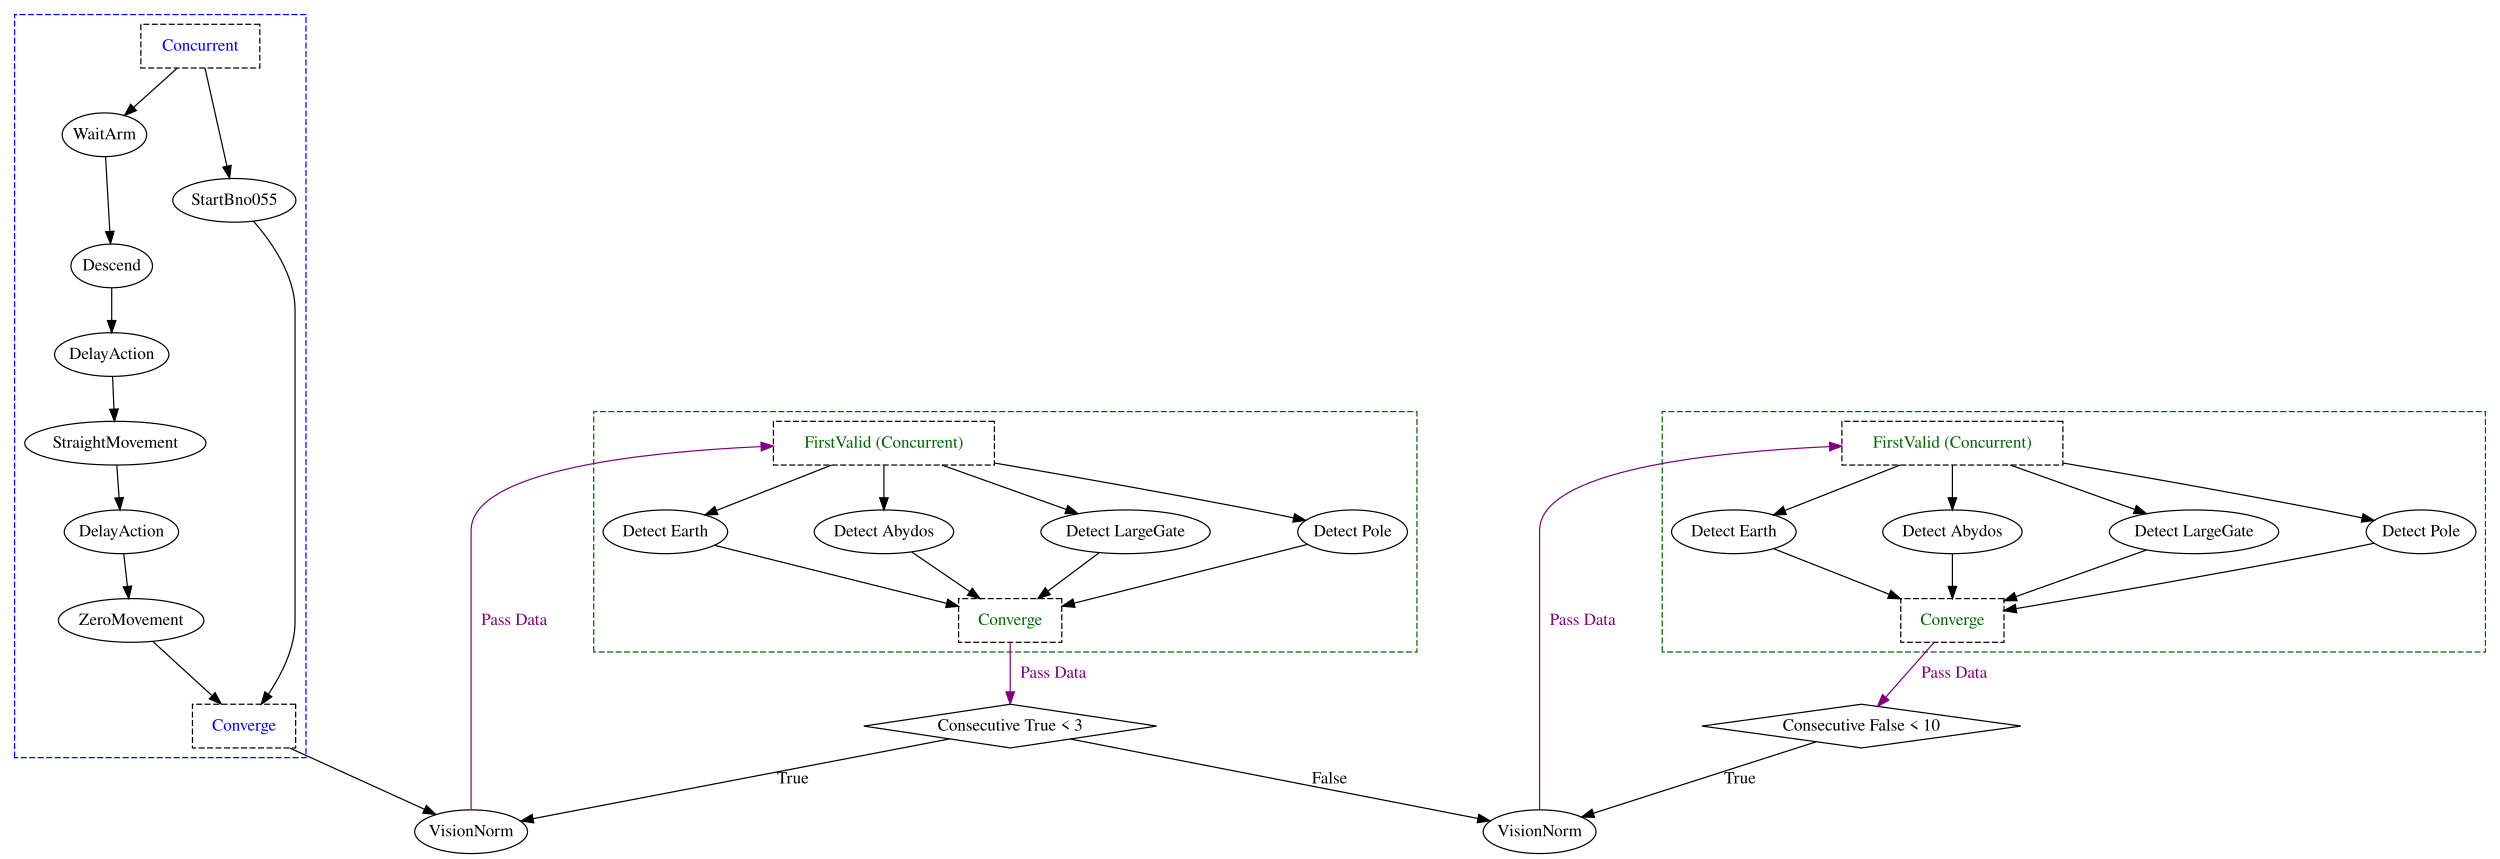
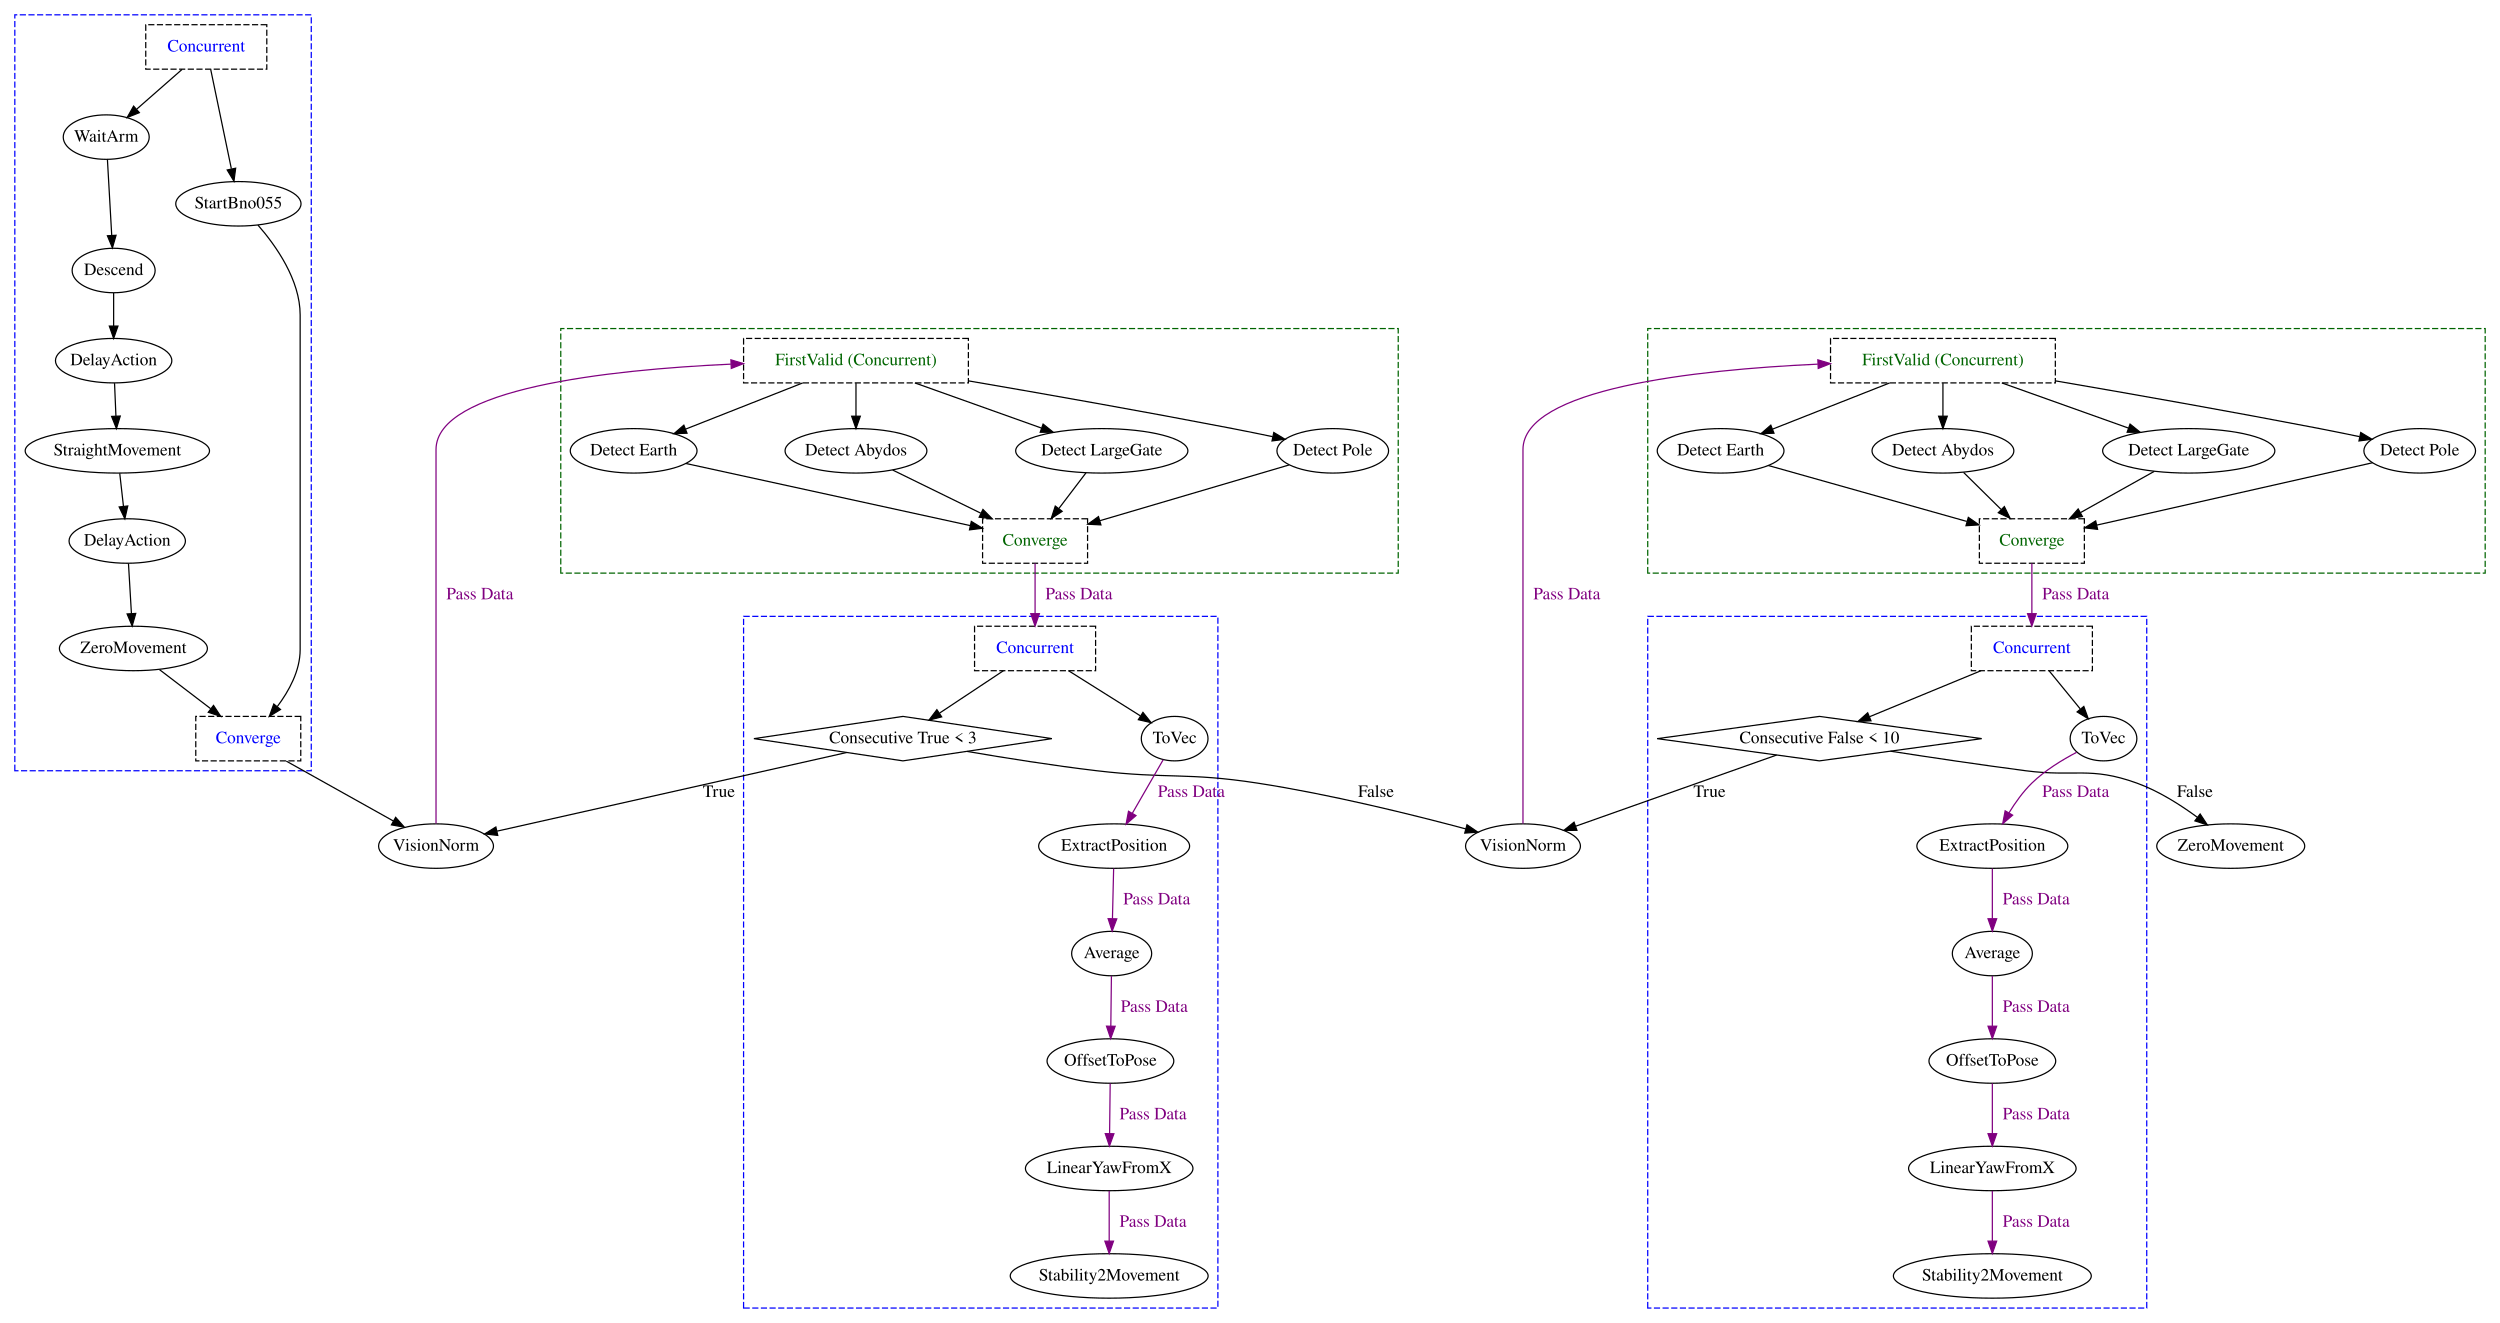
- <svg xmlns="http://www.w3.org/2000/svg" width="2059pt" height="707pt" viewBox="0.00 0.00 2059.00 707.00">
-   <g id="graph0" class="graph" transform="scale(1 1) rotate(0) translate(4 703)">
-     <polygon fill="transparent" stroke="transparent" points="-4,4 -4,-703 2055,-703 2055,4 -4,4" />
+ <svg xmlns="http://www.w3.org/2000/svg" width="2024pt" height="1071pt" viewBox="0.00 0.00 2024.00 1071.00">
+   <g id="graph0" class="graph" transform="scale(1 1) rotate(0) translate(4 1067)">
+     <polygon fill="transparent" stroke="transparent" points="-4,4 -4,-1067 2020,-1067 2020,4 -4,4" />
    <g id="clust1" class="cluster">
-       <polygon fill="transparent" stroke="blue" stroke-dasharray="5,2" points="8,-79 8,-691 248,-691 248,-79 8,-79" />
+       <polygon fill="transparent" stroke="blue" stroke-dasharray="5,2" points="8,-443 8,-1055 248,-1055 248,-443 8,-443" />
    </g>
    <g id="clust2" class="cluster">
-       <polygon fill="transparent" stroke="darkgreen" stroke-dasharray="5,2" points="485,-166 485,-364 1163,-364 1163,-166 485,-166" />
+       <polygon fill="transparent" stroke="darkgreen" stroke-dasharray="5,2" points="450,-603 450,-801 1128,-801 1128,-603 450,-603" />
    </g>
    <g id="clust3" class="cluster">
-       <polygon fill="transparent" stroke="darkgreen" stroke-dasharray="5,2" points="1365,-166 1365,-364 2043,-364 2043,-166 1365,-166" />
+       <polygon fill="transparent" stroke="blue" stroke-dasharray="5,2" points="598,-8 598,-568 982,-568 982,-8 598,-8" />
+     </g>
+     <g id="clust4" class="cluster">
+       <polygon fill="transparent" stroke="darkgreen" stroke-dasharray="5,2" points="1330,-603 1330,-801 2008,-801 2008,-603 1330,-603" />
+     </g>
+     <g id="clust5" class="cluster">
+       <polygon fill="transparent" stroke="blue" stroke-dasharray="5,2" points="1330,-8 1330,-568 1734,-568 1734,-8 1330,-8" />
    </g>
    <g id="node1" class="node">
-       <polygon fill="none" stroke="black" points="828,-123 707.37,-105 828,-87 948.63,-105 828,-123" />
-       <text text-anchor="middle" x="828" y="-101.3" font-family="Times,serif" font-size="14.00">Consecutive True &lt; 3</text>
+       <polygon fill="none" stroke="black" points="727,-487 606.37,-469 727,-451 847.63,-469 727,-487" />
+       <text text-anchor="middle" x="727" y="-465.3" font-family="Times,serif" font-size="14.00">Consecutive True &lt; 3</text>
+     </g>
+     <g id="node38" class="node">
+       <ellipse fill="none" stroke="black" cx="349" cy="-382" rx="46.5" ry="18" />
+       <text text-anchor="middle" x="349" y="-378.3" font-family="Times,serif" font-size="14.00">VisionNorm</text>
+     </g>
+     <g id="edge42" class="edge">
+       <path fill="none" stroke="black" d="M681.4,-457.75C609.95,-441.68 472.16,-410.7 398.42,-394.11" />
+       <polygon fill="black" stroke="black" points="398.98,-390.65 388.45,-391.87 397.44,-397.48 398.98,-390.65" />
+       <text text-anchor="middle" x="578" y="-421.8" font-family="Times,serif" font-size="14.00">True</text>
+     </g>
+     <g id="node39" class="node">
+       <ellipse fill="none" stroke="black" cx="1229" cy="-382" rx="46.5" ry="18" />
+       <text text-anchor="middle" x="1229" y="-378.3" font-family="Times,serif" font-size="14.00">VisionNorm</text>
+     </g>
+     <g id="edge47" class="edge">
+       <path fill="none" stroke="black" d="M778.83,-458.66C809.36,-453.43 848.78,-447.15 884,-443 941.55,-436.22 956.73,-441.81 1014,-433 1072.86,-423.95 1139.48,-407.46 1182.76,-395.9" />
+       <polygon fill="black" stroke="black" points="1183.68,-399.28 1192.43,-393.3 1181.86,-392.52 1183.68,-399.28" />
+       <text text-anchor="middle" x="1110" y="-421.8" font-family="Times,serif" font-size="14.00">False</text>
+     </g>
+     <g id="node2" class="node">
+       <polygon fill="none" stroke="black" points="1469,-487 1337.59,-469 1469,-451 1600.41,-469 1469,-487" />
+       <text text-anchor="middle" x="1469" y="-465.3" font-family="Times,serif" font-size="14.00">Consecutive False &lt; 10</text>
+     </g>
+     <g id="edge45" class="edge">
+       <path fill="none" stroke="black" d="M1434.36,-455.73C1391.34,-440.49 1317.96,-414.51 1271.56,-398.07" />
+       <polygon fill="black" stroke="black" points="1272.68,-394.76 1262.09,-394.72 1270.34,-401.36 1272.68,-394.76" />
+       <text text-anchor="middle" x="1380" y="-421.8" font-family="Times,serif" font-size="14.00">True</text>
+     </g>
+     <g id="node40" class="node">
+       <ellipse fill="none" stroke="black" cx="1802" cy="-382" rx="59.9" ry="18" />
+       <text text-anchor="middle" x="1802" y="-378.3" font-family="Times,serif" font-size="14.00">ZeroMovement</text>
+     </g>
+     <g id="edge46" class="edge">
+       <path fill="none" stroke="black" d="M1526.5,-458.84C1558.67,-453.86 1599.52,-447.76 1636,-443 1675.91,-437.8 1688.14,-446.66 1726,-433 1743.59,-426.65 1761.17,-415.48 1774.99,-405.3" />
+       <polygon fill="black" stroke="black" points="1777.23,-407.99 1783.07,-399.14 1772.99,-402.42 1777.23,-407.99" />
+       <text text-anchor="middle" x="1773" y="-421.8" font-family="Times,serif" font-size="14.00">False</text>
+     </g>
+     <g id="node3" class="node">
+       <ellipse fill="none" stroke="black" cx="88" cy="-848" rx="33.6" ry="18" />
+       <text text-anchor="middle" x="88" y="-844.3" font-family="Times,serif" font-size="14.00">Descend</text>
+     </g>
+     <g id="node4" class="node">
+       <ellipse fill="none" stroke="black" cx="88" cy="-775" rx="47.1" ry="18" />
+       <text text-anchor="middle" x="88" y="-771.3" font-family="Times,serif" font-size="14.00">DelayAction</text>
+     </g>
+     <g id="edge1" class="edge">
+       <path fill="none" stroke="black" d="M88,-829.81C88,-821.79 88,-812.05 88,-803.07" />
+       <polygon fill="black" stroke="black" points="91.5,-803.03 88,-793.03 84.5,-803.03 91.5,-803.03" />
+     </g>
+     <g id="node5" class="node">
+       <ellipse fill="none" stroke="black" cx="91" cy="-702" rx="74.61" ry="18" />
+       <text text-anchor="middle" x="91" y="-698.3" font-family="Times,serif" font-size="14.00">StraightMovement</text>
+     </g>
+     <g id="edge4" class="edge">
+       <path fill="none" stroke="black" d="M88.73,-756.81C89.07,-748.79 89.48,-739.05 89.86,-730.07" />
+       <polygon fill="black" stroke="black" points="93.36,-730.17 90.28,-720.03 86.36,-729.87 93.36,-730.17" />
+     </g>
+     <g id="node6" class="node">
+       <ellipse fill="none" stroke="black" cx="99" cy="-629" rx="47.1" ry="18" />
+       <text text-anchor="middle" x="99" y="-625.3" font-family="Times,serif" font-size="14.00">DelayAction</text>
+     </g>
+     <g id="edge2" class="edge">
+       <path fill="none" stroke="black" d="M92.94,-683.81C93.84,-675.79 94.94,-666.05 95.95,-657.07" />
+       <polygon fill="black" stroke="black" points="99.44,-657.36 97.08,-647.03 92.48,-656.57 99.44,-657.36" />
+     </g>
+     <g id="node7" class="node">
+       <ellipse fill="none" stroke="black" cx="104" cy="-542" rx="59.9" ry="18" />
+       <text text-anchor="middle" x="104" y="-538.3" font-family="Times,serif" font-size="14.00">ZeroMovement</text>
+     </g>
+     <g id="edge3" class="edge">
+       <path fill="none" stroke="black" d="M100.01,-610.8C100.7,-599.16 101.61,-583.55 102.4,-570.24" />
+       <polygon fill="black" stroke="black" points="105.9,-570.36 102.99,-560.18 98.91,-569.95 105.9,-570.36" />
+     </g>
+     <g id="node11" class="node">
+       <polygon fill="none" stroke="black" stroke-dasharray="5,2" points="239.5,-487 154.5,-487 154.5,-451 239.5,-451 239.5,-487" />
+       <text text-anchor="middle" x="197" y="-465.3" font-family="Times,serif" font-size="14.00" fill="blue">Converge</text>
+     </g>
+     <g id="edge8" class="edge">
+       <path fill="none" stroke="black" d="M125.1,-524.89C137.35,-515.54 152.99,-503.6 166.56,-493.24" />
+       <polygon fill="black" stroke="black" points="168.86,-495.89 174.68,-487.04 164.61,-490.32 168.86,-495.89" />
+     </g>
+     <g id="node8" class="node">
+       <ellipse fill="none" stroke="black" cx="82" cy="-956" rx="34.8" ry="18" />
+       <text text-anchor="middle" x="82" y="-952.3" font-family="Times,serif" font-size="14.00">WaitArm</text>
+     </g>
+     <g id="edge5" class="edge">
+       <path fill="none" stroke="black" d="M82.96,-937.97C83.9,-921.38 85.35,-895.88 86.45,-876.43" />
+       <polygon fill="black" stroke="black" points="89.95,-876.52 87.02,-866.34 82.96,-876.13 89.95,-876.52" />
+     </g>
+     <g id="node9" class="node">
+       <polygon fill="none" stroke="black" stroke-dasharray="5,2" points="212,-1047 114,-1047 114,-1011 212,-1011 212,-1047" />
+       <text text-anchor="middle" x="163" y="-1025.3" font-family="Times,serif" font-size="14.00" fill="blue">Concurrent</text>
+     </g>
+     <g id="edge6" class="edge">
+       <path fill="none" stroke="black" d="M143.39,-1010.81C132.36,-1001.14 118.48,-988.98 106.71,-978.66" />
+       <polygon fill="black" stroke="black" points="108.79,-975.82 98.96,-971.87 104.17,-981.09 108.79,-975.82" />
+     </g>
+     <g id="node10" class="node">
+       <ellipse fill="none" stroke="black" cx="189" cy="-902" rx="50.7" ry="18" />
+       <text text-anchor="middle" x="189" y="-898.3" font-family="Times,serif" font-size="14.00">StartBno055</text>
+     </g>
+     <g id="edge7" class="edge">
+       <path fill="none" stroke="black" d="M166.56,-1010.88C170.87,-990.15 178.19,-954.95 183.3,-930.42" />
+       <polygon fill="black" stroke="black" points="186.79,-930.82 185.4,-920.31 179.94,-929.39 186.79,-930.82" />
+     </g>
+     <g id="edge9" class="edge">
+       <path fill="none" stroke="black" d="M204.82,-884.8C219.47,-868.03 239,-840.36 239,-812 239,-812 239,-812 239,-541 239,-524.08 230.06,-507.66 220.43,-494.88" />
+       <polygon fill="black" stroke="black" points="223.09,-492.61 214.08,-487.04 217.65,-497.01 223.09,-492.61" />
+     </g>
+     <g id="edge48" class="edge">
+       <path fill="none" stroke="black" d="M227.76,-450.8C252.9,-436.74 288.43,-416.87 314.53,-402.28" />
+       <polygon fill="black" stroke="black" points="316.31,-405.29 323.33,-397.35 312.9,-399.18 316.31,-405.29" />
+     </g>
+     <g id="node12" class="node">
+       <polygon fill="none" stroke="black" stroke-dasharray="5,2" points="780,-793 598,-793 598,-757 780,-757 780,-793" />
+       <text text-anchor="middle" x="689" y="-771.3" font-family="Times,serif" font-size="14.00" fill="darkgreen">FirstValid (Concurrent)</text>
+     </g>
+     <g id="node13" class="node">
+       <ellipse fill="none" stroke="black" cx="509" cy="-702" rx="51.3" ry="18" />
+       <text text-anchor="middle" x="509" y="-698.3" font-family="Times,serif" font-size="14.00">Detect Earth</text>
+     </g>
+     <g id="edge10" class="edge">
+       <path fill="none" stroke="black" d="M645.89,-756.99C617.23,-745.69 579.78,-730.92 551.29,-719.68" />
+       <polygon fill="black" stroke="black" points="552.21,-716.28 541.62,-715.87 549.64,-722.79 552.21,-716.28" />
+     </g>
+     <g id="node14" class="node">
+       <ellipse fill="none" stroke="black" cx="689" cy="-702" rx="57.4" ry="18" />
+       <text text-anchor="middle" x="689" y="-698.3" font-family="Times,serif" font-size="14.00">Detect Abydos</text>
+     </g>
+     <g id="edge11" class="edge">
+       <path fill="none" stroke="black" d="M689,-756.81C689,-748.79 689,-739.05 689,-730.07" />
+       <polygon fill="black" stroke="black" points="692.5,-730.03 689,-720.03 685.5,-730.03 692.5,-730.03" />
+     </g>
+     <g id="node15" class="node">
+       <ellipse fill="none" stroke="black" cx="888" cy="-702" rx="69.71" ry="18" />
+       <text text-anchor="middle" x="888" y="-698.3" font-family="Times,serif" font-size="14.00">Detect LargeGate</text>
+     </g>
+     <g id="edge12" class="edge">
+       <path fill="none" stroke="black" d="M736.67,-756.99C767.58,-745.96 807.77,-731.63 838.96,-720.5" />
+       <polygon fill="black" stroke="black" points="840.5,-723.66 848.75,-717.01 838.15,-717.07 840.5,-723.66" />
+     </g>
+     <g id="node16" class="node">
+       <ellipse fill="none" stroke="black" cx="1075" cy="-702" rx="45.2" ry="18" />
+       <text text-anchor="middle" x="1075" y="-698.3" font-family="Times,serif" font-size="14.00">Detect Pole</text>
+     </g>
+     <g id="edge13" class="edge">
+       <path fill="none" stroke="black" d="M780.23,-758.62C840.91,-748.21 922.33,-733.86 994,-720 1004.48,-717.97 1015.69,-715.69 1026.34,-713.47" />
+       <polygon fill="black" stroke="black" points="1027.25,-716.86 1036.32,-711.38 1025.82,-710.01 1027.25,-716.86" />
+     </g>
+     <g id="node17" class="node">
+       <polygon fill="none" stroke="black" stroke-dasharray="5,2" points="876.5,-647 791.5,-647 791.5,-611 876.5,-611 876.5,-647" />
+       <text text-anchor="middle" x="834" y="-625.3" font-family="Times,serif" font-size="14.00" fill="darkgreen">Converge</text>
+     </g>
+     <g id="edge14" class="edge">
+       <path fill="none" stroke="black" d="M551.15,-691.79C610.17,-678.9 717.37,-655.48 781.5,-641.47" />
+       <polygon fill="black" stroke="black" points="782.38,-644.86 791.4,-639.31 780.89,-638.02 782.38,-644.86" />
+     </g>
+     <g id="edge15" class="edge">
+       <path fill="none" stroke="black" d="M718.69,-686.46C739.23,-676.41 766.9,-662.85 789.99,-651.55" />
+       <polygon fill="black" stroke="black" points="791.8,-654.56 799.24,-647.02 788.72,-648.27 791.8,-654.56" />
+     </g>
+     <g id="edge16" class="edge">
+       <path fill="none" stroke="black" d="M875.2,-684.17C868.64,-675.55 860.52,-664.86 853.22,-655.27" />
+       <polygon fill="black" stroke="black" points="855.92,-653.04 847.08,-647.2 850.35,-657.28 855.92,-653.04" />
+     </g>
+     <g id="edge17" class="edge">
+       <path fill="none" stroke="black" d="M1039.7,-690.6C999.38,-678.72 933.01,-659.17 886.6,-645.5" />
+       <polygon fill="black" stroke="black" points="887.3,-642.05 876.72,-642.59 885.32,-648.77 887.3,-642.05" />
    </g>
    <g id="node24" class="node">
-       <ellipse fill="none" stroke="black" cx="384" cy="-18" rx="46.5" ry="18" />
-       <text text-anchor="middle" x="384" y="-14.3" font-family="Times,serif" font-size="14.00">VisionNorm</text>
+       <polygon fill="none" stroke="black" stroke-dasharray="5,2" points="883,-560 785,-560 785,-524 883,-524 883,-560" />
+       <text text-anchor="middle" x="834" y="-538.3" font-family="Times,serif" font-size="14.00" fill="blue">Concurrent</text>
+     </g>
+     <g id="edge40" class="edge">
+       <path fill="none" stroke="purple" d="M834,-610.8C834,-599.16 834,-583.55 834,-570.24" />
+       <polygon fill="purple" stroke="purple" points="837.5,-570.18 834,-560.18 830.5,-570.18 837.5,-570.18" />
+       <text text-anchor="middle" x="869.5" y="-581.8" font-family="Times,serif" font-size="14.00" fill="purple">Pass Data</text>
+     </g>
+     <g id="node18" class="node">
+       <ellipse fill="none" stroke="black" cx="894" cy="-121" rx="67.81" ry="18" />
+       <text text-anchor="middle" x="894" y="-117.3" font-family="Times,serif" font-size="14.00">LinearYawFromX</text>
+     </g>
+     <g id="node19" class="node">
+       <ellipse fill="none" stroke="black" cx="894" cy="-34" rx="80.11" ry="18" />
+       <text text-anchor="middle" x="894" y="-30.3" font-family="Times,serif" font-size="14.00">Stability2Movement</text>
+     </g>
+     <g id="edge18" class="edge">
+       <path fill="none" stroke="purple" d="M894,-102.8C894,-91.16 894,-75.55 894,-62.24" />
+       <polygon fill="purple" stroke="purple" points="897.5,-62.18 894,-52.18 890.5,-62.18 897.5,-62.18" />
+       <text text-anchor="middle" x="929.5" y="-73.8" font-family="Times,serif" font-size="14.00" fill="purple">Pass Data</text>
+     </g>
+     <g id="node20" class="node">
+       <ellipse fill="none" stroke="black" cx="895" cy="-208" rx="51.3" ry="18" />
+       <text text-anchor="middle" x="895" y="-204.3" font-family="Times,serif" font-size="14.00">OffsetToPose</text>
+     </g>
+     <g id="edge19" class="edge">
+       <path fill="none" stroke="purple" d="M894.8,-189.8C894.66,-178.16 894.48,-162.55 894.32,-149.24" />
+       <polygon fill="purple" stroke="purple" points="897.82,-149.13 894.2,-139.18 890.82,-149.22 897.82,-149.13" />
+       <text text-anchor="middle" x="929.5" y="-160.8" font-family="Times,serif" font-size="14.00" fill="purple">Pass Data</text>
+     </g>
+     <g id="node21" class="node">
+       <ellipse fill="none" stroke="black" cx="896" cy="-295" rx="32.4" ry="18" />
+       <text text-anchor="middle" x="896" y="-291.3" font-family="Times,serif" font-size="14.00">Average</text>
+     </g>
+     <g id="edge20" class="edge">
+       <path fill="none" stroke="purple" d="M895.8,-276.8C895.66,-265.16 895.48,-249.55 895.32,-236.24" />
+       <polygon fill="purple" stroke="purple" points="898.82,-236.13 895.2,-226.18 891.82,-236.22 898.82,-236.13" />
+       <text text-anchor="middle" x="930.5" y="-247.8" font-family="Times,serif" font-size="14.00" fill="purple">Pass Data</text>
+     </g>
+     <g id="node22" class="node">
+       <ellipse fill="none" stroke="black" cx="898" cy="-382" rx="61.1" ry="18" />
+       <text text-anchor="middle" x="898" y="-378.3" font-family="Times,serif" font-size="14.00">ExtractPosition</text>
+     </g>
+     <g id="edge21" class="edge">
+       <path fill="none" stroke="purple" d="M897.6,-363.8C897.32,-352.16 896.95,-336.55 896.64,-323.24" />
+       <polygon fill="purple" stroke="purple" points="900.14,-323.09 896.4,-313.18 893.14,-323.26 900.14,-323.09" />
+       <text text-anchor="middle" x="932.5" y="-334.8" font-family="Times,serif" font-size="14.00" fill="purple">Pass Data</text>
+     </g>
+     <g id="node23" class="node">
+       <ellipse fill="none" stroke="black" cx="947" cy="-469" rx="27" ry="18" />
+       <text text-anchor="middle" x="947" y="-465.3" font-family="Times,serif" font-size="14.00">ToVec</text>
+     </g>
+     <g id="edge22" class="edge">
+       <path fill="none" stroke="purple" d="M937.78,-452.01C930.73,-439.78 920.87,-422.68 912.73,-408.56" />
+       <polygon fill="purple" stroke="purple" points="915.7,-406.7 907.68,-399.79 909.64,-410.2 915.7,-406.7" />
+       <text text-anchor="middle" x="960.5" y="-421.8" font-family="Times,serif" font-size="14.00" fill="purple">Pass Data</text>
+     </g>
+     <g id="edge24" class="edge">
+       <path fill="none" stroke="black" d="M808.37,-523.99C792.83,-513.68 772.92,-500.47 756.69,-489.7" />
+       <polygon fill="black" stroke="black" points="758.37,-486.62 748.11,-484.01 754.5,-492.45 758.37,-486.62" />
+     </g>
+     <g id="edge23" class="edge">
+       <path fill="none" stroke="black" d="M861.07,-523.99C878.64,-512.95 901.47,-498.6 919.19,-487.47" />
+       <polygon fill="black" stroke="black" points="921.33,-490.26 927.93,-481.98 917.6,-484.34 921.33,-490.26" />
+     </g>
+     <g id="node25" class="node">
+       <polygon fill="none" stroke="black" stroke-dasharray="5,2" points="1660,-793 1478,-793 1478,-757 1660,-757 1660,-793" />
+       <text text-anchor="middle" x="1569" y="-771.3" font-family="Times,serif" font-size="14.00" fill="darkgreen">FirstValid (Concurrent)</text>
+     </g>
+     <g id="node26" class="node">
+       <ellipse fill="none" stroke="black" cx="1389" cy="-702" rx="51.3" ry="18" />
+       <text text-anchor="middle" x="1389" y="-698.3" font-family="Times,serif" font-size="14.00">Detect Earth</text>
+     </g>
+     <g id="edge25" class="edge">
+       <path fill="none" stroke="black" d="M1525.89,-756.99C1497.23,-745.69 1459.78,-730.92 1431.29,-719.68" />
+       <polygon fill="black" stroke="black" points="1432.21,-716.28 1421.62,-715.87 1429.64,-722.79 1432.21,-716.28" />
+     </g>
+     <g id="node27" class="node">
+       <ellipse fill="none" stroke="black" cx="1569" cy="-702" rx="57.4" ry="18" />
+       <text text-anchor="middle" x="1569" y="-698.3" font-family="Times,serif" font-size="14.00">Detect Abydos</text>
+     </g>
+     <g id="edge26" class="edge">
+       <path fill="none" stroke="black" d="M1569,-756.81C1569,-748.79 1569,-739.05 1569,-730.07" />
+       <polygon fill="black" stroke="black" points="1572.5,-730.03 1569,-720.03 1565.5,-730.03 1572.5,-730.03" />
+     </g>
+     <g id="node28" class="node">
+       <ellipse fill="none" stroke="black" cx="1768" cy="-702" rx="69.71" ry="18" />
+       <text text-anchor="middle" x="1768" y="-698.3" font-family="Times,serif" font-size="14.00">Detect LargeGate</text>
+     </g>
+     <g id="edge27" class="edge">
+       <path fill="none" stroke="black" d="M1616.67,-756.99C1647.58,-745.96 1687.77,-731.63 1718.96,-720.5" />
+       <polygon fill="black" stroke="black" points="1720.5,-723.66 1728.75,-717.01 1718.15,-717.07 1720.5,-723.66" />
+     </g>
+     <g id="node29" class="node">
+       <ellipse fill="none" stroke="black" cx="1955" cy="-702" rx="45.2" ry="18" />
+       <text text-anchor="middle" x="1955" y="-698.3" font-family="Times,serif" font-size="14.00">Detect Pole</text>
    </g>
    <g id="edge28" class="edge">
-       <path fill="none" stroke="black" d="M777.93,-94.41C692.83,-78.12 520.87,-45.2 435.08,-28.78" />
-       <polygon fill="black" stroke="black" points="435.54,-25.3 425.06,-26.86 434.22,-32.18 435.54,-25.3" />
-       <text text-anchor="middle" x="649" y="-57.8" font-family="Times,serif" font-size="14.00">True</text>
-     </g>
-     <g id="node25" class="node">
-       <ellipse fill="none" stroke="black" cx="1264" cy="-18" rx="46.5" ry="18" />
-       <text text-anchor="middle" x="1264" y="-14.3" font-family="Times,serif" font-size="14.00">VisionNorm</text>
+       <path fill="none" stroke="black" d="M1660.23,-758.62C1720.91,-748.21 1802.33,-733.86 1874,-720 1884.48,-717.97 1895.69,-715.69 1906.34,-713.47" />
+       <polygon fill="black" stroke="black" points="1907.25,-716.86 1916.32,-711.38 1905.82,-710.01 1907.25,-716.86" />
+     </g>
+     <g id="node30" class="node">
+       <polygon fill="none" stroke="black" stroke-dasharray="5,2" points="1683.5,-647 1598.5,-647 1598.5,-611 1683.5,-611 1683.5,-647" />
+       <text text-anchor="middle" x="1641" y="-625.3" font-family="Times,serif" font-size="14.00" fill="darkgreen">Converge</text>
+     </g>
+     <g id="edge29" class="edge">
+       <path fill="none" stroke="black" d="M1427.55,-690.14C1470.54,-678.03 1540.34,-658.36 1588.34,-644.84" />
+       <polygon fill="black" stroke="black" points="1589.56,-648.13 1598.24,-642.05 1587.66,-641.39 1589.56,-648.13" />
+     </g>
+     <g id="edge30" class="edge">
+       <path fill="none" stroke="black" d="M1585.7,-684.53C1594.7,-675.65 1605.99,-664.52 1616.02,-654.63" />
+       <polygon fill="black" stroke="black" points="1618.72,-656.88 1623.39,-647.37 1613.81,-651.9 1618.72,-656.88" />
+     </g>
+     <g id="edge31" class="edge">
+       <path fill="none" stroke="black" d="M1740.13,-685.42C1722.61,-675.62 1699.73,-662.83 1680.37,-652.01" />
+       <polygon fill="black" stroke="black" points="1681.91,-648.86 1671.47,-647.04 1678.49,-654.97 1681.91,-648.86" />
    </g>
    <g id="edge32" class="edge">
-       <path fill="none" stroke="black" d="M877.59,-94.33C961.13,-78.05 1129.03,-45.31 1213.3,-28.88" />
-       <polygon fill="black" stroke="black" points="1214.01,-32.31 1223.15,-26.96 1212.67,-25.44 1214.01,-32.31" />
-       <text text-anchor="middle" x="1091" y="-57.8" font-family="Times,serif" font-size="14.00">False</text>
-     </g>
-     <g id="node2" class="node">
-       <polygon fill="none" stroke="black" points="1529,-123 1397.59,-105 1529,-87 1660.41,-105 1529,-123" />
-       <text text-anchor="middle" x="1529" y="-101.3" font-family="Times,serif" font-size="14.00">Consecutive False &lt; 10</text>
-     </g>
-     <g id="edge31" class="edge">
-       <path fill="none" stroke="black" d="M1491.59,-92C1443.44,-76.56 1359.88,-49.75 1308.51,-33.28" />
-       <polygon fill="black" stroke="black" points="1309.28,-29.85 1298.69,-30.13 1307.14,-36.51 1309.28,-29.85" />
-       <text text-anchor="middle" x="1429" y="-57.8" font-family="Times,serif" font-size="14.00">True</text>
-     </g>
-     <g id="node3" class="node">
-       <ellipse fill="none" stroke="black" cx="88" cy="-484" rx="33.6" ry="18" />
-       <text text-anchor="middle" x="88" y="-480.3" font-family="Times,serif" font-size="14.00">Descend</text>
-     </g>
-     <g id="node4" class="node">
-       <ellipse fill="none" stroke="black" cx="88" cy="-411" rx="47.1" ry="18" />
-       <text text-anchor="middle" x="88" y="-407.3" font-family="Times,serif" font-size="14.00">DelayAction</text>
-     </g>
-     <g id="edge1" class="edge">
-       <path fill="none" stroke="black" d="M88,-465.81C88,-457.79 88,-448.05 88,-439.07" />
-       <polygon fill="black" stroke="black" points="91.5,-439.03 88,-429.03 84.5,-439.03 91.5,-439.03" />
-     </g>
-     <g id="node5" class="node">
-       <ellipse fill="none" stroke="black" cx="91" cy="-338" rx="74.61" ry="18" />
-       <text text-anchor="middle" x="91" y="-334.3" font-family="Times,serif" font-size="14.00">StraightMovement</text>
-     </g>
-     <g id="edge4" class="edge">
-       <path fill="none" stroke="black" d="M88.73,-392.81C89.07,-384.79 89.48,-375.05 89.86,-366.07" />
-       <polygon fill="black" stroke="black" points="93.36,-366.17 90.28,-356.03 86.36,-365.87 93.36,-366.17" />
-     </g>
-     <g id="node6" class="node">
-       <ellipse fill="none" stroke="black" cx="96" cy="-265" rx="47.1" ry="18" />
-       <text text-anchor="middle" x="96" y="-261.3" font-family="Times,serif" font-size="14.00">DelayAction</text>
-     </g>
-     <g id="edge2" class="edge">
-       <path fill="none" stroke="black" d="M92.21,-319.81C92.78,-311.79 93.46,-302.05 94.09,-293.07" />
-       <polygon fill="black" stroke="black" points="97.59,-293.25 94.8,-283.03 90.61,-292.76 97.59,-293.25" />
-     </g>
-     <g id="node7" class="node">
-       <ellipse fill="none" stroke="black" cx="104" cy="-192" rx="59.9" ry="18" />
-       <text text-anchor="middle" x="104" y="-188.3" font-family="Times,serif" font-size="14.00">ZeroMovement</text>
-     </g>
-     <g id="edge3" class="edge">
-       <path fill="none" stroke="black" d="M97.94,-246.81C98.84,-238.79 99.94,-229.05 100.95,-220.07" />
-       <polygon fill="black" stroke="black" points="104.44,-220.36 102.08,-210.03 97.48,-219.57 104.44,-220.36" />
-     </g>
-     <g id="node11" class="node">
-       <polygon fill="none" stroke="black" stroke-dasharray="5,2" points="239.5,-123 154.5,-123 154.5,-87 239.5,-87 239.5,-123" />
-       <text text-anchor="middle" x="197" y="-101.3" font-family="Times,serif" font-size="14.00" fill="blue">Converge</text>
-     </g>
-     <g id="edge8" class="edge">
-       <path fill="none" stroke="black" d="M121.93,-174.61C135.69,-162.04 154.88,-144.49 170.42,-130.29" />
-       <polygon fill="black" stroke="black" points="173.15,-132.54 178.17,-123.21 168.42,-127.38 173.15,-132.54" />
-     </g>
-     <g id="node8" class="node">
-       <ellipse fill="none" stroke="black" cx="82" cy="-592" rx="34.8" ry="18" />
-       <text text-anchor="middle" x="82" y="-588.3" font-family="Times,serif" font-size="14.00">WaitArm</text>
-     </g>
-     <g id="edge5" class="edge">
-       <path fill="none" stroke="black" d="M82.96,-573.97C83.9,-557.38 85.35,-531.88 86.45,-512.43" />
-       <polygon fill="black" stroke="black" points="89.95,-512.52 87.02,-502.34 82.96,-512.13 89.95,-512.52" />
-     </g>
-     <g id="node9" class="node">
-       <polygon fill="none" stroke="black" stroke-dasharray="5,2" points="210,-683 112,-683 112,-647 210,-647 210,-683" />
-       <text text-anchor="middle" x="161" y="-661.3" font-family="Times,serif" font-size="14.00" fill="blue">Concurrent</text>
-     </g>
-     <g id="edge6" class="edge">
-       <path fill="none" stroke="black" d="M141.88,-646.81C131.12,-637.14 117.58,-624.98 106.1,-614.66" />
-       <polygon fill="black" stroke="black" points="108.32,-611.95 98.54,-607.87 103.64,-617.15 108.32,-611.95" />
-     </g>
-     <g id="node10" class="node">
-       <ellipse fill="none" stroke="black" cx="189" cy="-538" rx="50.7" ry="18" />
-       <text text-anchor="middle" x="189" y="-534.3" font-family="Times,serif" font-size="14.00">StartBno055</text>
-     </g>
-     <g id="edge7" class="edge">
-       <path fill="none" stroke="black" d="M164.83,-646.88C169.5,-626.05 177.43,-590.64 182.93,-566.09" />
-       <polygon fill="black" stroke="black" points="186.35,-566.84 185.12,-556.31 179.52,-565.31 186.35,-566.84" />
-     </g>
-     <g id="edge9" class="edge">
-       <path fill="none" stroke="black" d="M204.82,-520.8C219.47,-504.03 239,-476.36 239,-448 239,-448 239,-448 239,-191 239,-169.33 227.9,-147.48 217.11,-131.35" />
-       <polygon fill="black" stroke="black" points="219.85,-129.17 211.22,-123.02 214.13,-133.21 219.85,-129.17" />
+       <path fill="none" stroke="black" d="M1916.81,-692.36C1860.88,-679.72 1756.51,-656.12 1693.43,-641.86" />
+       <polygon fill="black" stroke="black" points="1694.2,-638.44 1683.68,-639.65 1692.66,-645.27 1694.2,-638.44" />
+     </g>
+     <g id="node37" class="node">
+       <polygon fill="none" stroke="black" stroke-dasharray="5,2" points="1690,-560 1592,-560 1592,-524 1690,-524 1690,-560" />
+       <text text-anchor="middle" x="1641" y="-538.3" font-family="Times,serif" font-size="14.00" fill="blue">Concurrent</text>
+     </g>
+     <g id="edge43" class="edge">
+       <path fill="none" stroke="purple" d="M1641,-610.8C1641,-599.16 1641,-583.55 1641,-570.24" />
+       <polygon fill="purple" stroke="purple" points="1644.5,-570.18 1641,-560.18 1637.5,-570.18 1644.5,-570.18" />
+       <text text-anchor="middle" x="1676.5" y="-581.8" font-family="Times,serif" font-size="14.00" fill="purple">Pass Data</text>
+     </g>
+     <g id="node31" class="node">
+       <ellipse fill="none" stroke="black" cx="1609" cy="-121" rx="67.81" ry="18" />
+       <text text-anchor="middle" x="1609" y="-117.3" font-family="Times,serif" font-size="14.00">LinearYawFromX</text>
+     </g>
+     <g id="node32" class="node">
+       <ellipse fill="none" stroke="black" cx="1609" cy="-34" rx="80.11" ry="18" />
+       <text text-anchor="middle" x="1609" y="-30.3" font-family="Times,serif" font-size="14.00">Stability2Movement</text>
    </g>
    <g id="edge33" class="edge">
-       <path fill="none" stroke="black" d="M234.84,-86.8C267.09,-72.14 313.23,-51.17 345.63,-36.44" />
-       <polygon fill="black" stroke="black" points="347.14,-39.6 354.79,-32.28 344.24,-33.23 347.14,-39.6" />
-     </g>
-     <g id="node12" class="node">
-       <polygon fill="none" stroke="black" stroke-dasharray="5,2" points="815,-356 633,-356 633,-320 815,-320 815,-356" />
-       <text text-anchor="middle" x="724" y="-334.3" font-family="Times,serif" font-size="14.00" fill="darkgreen">FirstValid (Concurrent)</text>
-     </g>
-     <g id="node13" class="node">
-       <ellipse fill="none" stroke="black" cx="544" cy="-265" rx="51.3" ry="18" />
-       <text text-anchor="middle" x="544" y="-261.3" font-family="Times,serif" font-size="14.00">Detect Earth</text>
-     </g>
-     <g id="edge10" class="edge">
-       <path fill="none" stroke="black" d="M680.89,-319.99C652.23,-308.69 614.78,-293.92 586.29,-282.68" />
-       <polygon fill="black" stroke="black" points="587.21,-279.28 576.62,-278.87 584.64,-285.79 587.21,-279.28" />
-     </g>
-     <g id="node14" class="node">
-       <ellipse fill="none" stroke="black" cx="724" cy="-265" rx="57.4" ry="18" />
-       <text text-anchor="middle" x="724" y="-261.3" font-family="Times,serif" font-size="14.00">Detect Abydos</text>
-     </g>
-     <g id="edge11" class="edge">
-       <path fill="none" stroke="black" d="M724,-319.81C724,-311.79 724,-302.05 724,-293.07" />
-       <polygon fill="black" stroke="black" points="727.5,-293.03 724,-283.03 720.5,-293.03 727.5,-293.03" />
-     </g>
-     <g id="node15" class="node">
-       <ellipse fill="none" stroke="black" cx="923" cy="-265" rx="69.71" ry="18" />
-       <text text-anchor="middle" x="923" y="-261.3" font-family="Times,serif" font-size="14.00">Detect LargeGate</text>
-     </g>
-     <g id="edge12" class="edge">
-       <path fill="none" stroke="black" d="M771.67,-319.99C802.58,-308.96 842.77,-294.63 873.96,-283.5" />
-       <polygon fill="black" stroke="black" points="875.5,-286.66 883.75,-280.01 873.15,-280.07 875.5,-286.66" />
-     </g>
-     <g id="node16" class="node">
-       <ellipse fill="none" stroke="black" cx="1110" cy="-265" rx="45.2" ry="18" />
-       <text text-anchor="middle" x="1110" y="-261.3" font-family="Times,serif" font-size="14.00">Detect Pole</text>
-     </g>
-     <g id="edge13" class="edge">
-       <path fill="none" stroke="black" d="M815.23,-321.62C875.91,-311.21 957.33,-296.86 1029,-283 1039.48,-280.97 1050.69,-278.69 1061.34,-276.47" />
-       <polygon fill="black" stroke="black" points="1062.25,-279.86 1071.32,-274.38 1060.82,-273.01 1062.25,-279.86" />
-     </g>
-     <g id="node17" class="node">
-       <polygon fill="none" stroke="black" stroke-dasharray="5,2" points="870.5,-210 785.5,-210 785.5,-174 870.5,-174 870.5,-210" />
-       <text text-anchor="middle" x="828" y="-188.3" font-family="Times,serif" font-size="14.00" fill="darkgreen">Converge</text>
-     </g>
-     <g id="edge14" class="edge">
-       <path fill="none" stroke="black" d="M584.39,-253.9C634.56,-241.36 720.27,-219.93 775.49,-206.13" />
-       <polygon fill="black" stroke="black" points="776.58,-209.46 785.43,-203.64 774.88,-202.67 776.58,-209.46" />
-     </g>
-     <g id="edge15" class="edge">
-       <path fill="none" stroke="black" d="M746.82,-248.42C760.85,-238.84 779.06,-226.41 794.68,-215.75" />
-       <polygon fill="black" stroke="black" points="796.76,-218.56 803.05,-210.04 792.81,-212.78 796.76,-218.56" />
-     </g>
-     <g id="edge16" class="edge">
-       <path fill="none" stroke="black" d="M900.97,-247.53C888.53,-238.24 872.78,-226.47 859.11,-216.25" />
-       <polygon fill="black" stroke="black" points="861.01,-213.3 850.91,-210.12 856.82,-218.91 861.01,-213.3" />
-     </g>
-     <g id="edge17" class="edge">
-       <path fill="none" stroke="black" d="M1072.84,-254.64C1023.6,-242.25 936.45,-220.3 880.5,-206.22" />
-       <polygon fill="black" stroke="black" points="881.33,-202.82 870.78,-203.77 879.62,-209.61 881.33,-202.82" />
-     </g>
-     <g id="edge26" class="edge">
-       <path fill="none" stroke="purple" d="M828,-173.8C828,-162.16 828,-146.55 828,-133.24" />
-       <polygon fill="purple" stroke="purple" points="831.5,-133.18 828,-123.18 824.5,-133.18 831.5,-133.18" />
-       <text text-anchor="middle" x="863.5" y="-144.8" font-family="Times,serif" font-size="14.00" fill="purple">Pass Data</text>
-     </g>
-     <g id="node18" class="node">
-       <polygon fill="none" stroke="black" stroke-dasharray="5,2" points="1695,-356 1513,-356 1513,-320 1695,-320 1695,-356" />
-       <text text-anchor="middle" x="1604" y="-334.3" font-family="Times,serif" font-size="14.00" fill="darkgreen">FirstValid (Concurrent)</text>
-     </g>
-     <g id="node19" class="node">
-       <ellipse fill="none" stroke="black" cx="1424" cy="-265" rx="51.3" ry="18" />
-       <text text-anchor="middle" x="1424" y="-261.3" font-family="Times,serif" font-size="14.00">Detect Earth</text>
-     </g>
-     <g id="edge18" class="edge">
-       <path fill="none" stroke="black" d="M1560.89,-319.99C1532.23,-308.69 1494.78,-293.92 1466.29,-282.68" />
-       <polygon fill="black" stroke="black" points="1467.21,-279.28 1456.62,-278.87 1464.64,-285.79 1467.21,-279.28" />
-     </g>
-     <g id="node20" class="node">
-       <ellipse fill="none" stroke="black" cx="1604" cy="-265" rx="57.4" ry="18" />
-       <text text-anchor="middle" x="1604" y="-261.3" font-family="Times,serif" font-size="14.00">Detect Abydos</text>
-     </g>
-     <g id="edge19" class="edge">
-       <path fill="none" stroke="black" d="M1604,-319.81C1604,-311.79 1604,-302.05 1604,-293.07" />
-       <polygon fill="black" stroke="black" points="1607.5,-293.03 1604,-283.03 1600.5,-293.03 1607.5,-293.03" />
-     </g>
-     <g id="node21" class="node">
-       <ellipse fill="none" stroke="black" cx="1803" cy="-265" rx="69.71" ry="18" />
-       <text text-anchor="middle" x="1803" y="-261.3" font-family="Times,serif" font-size="14.00">Detect LargeGate</text>
-     </g>
-     <g id="edge20" class="edge">
-       <path fill="none" stroke="black" d="M1651.67,-319.99C1682.58,-308.96 1722.77,-294.63 1753.96,-283.5" />
-       <polygon fill="black" stroke="black" points="1755.5,-286.66 1763.75,-280.01 1753.15,-280.07 1755.5,-286.66" />
-     </g>
-     <g id="node22" class="node">
-       <ellipse fill="none" stroke="black" cx="1990" cy="-265" rx="45.2" ry="18" />
-       <text text-anchor="middle" x="1990" y="-261.3" font-family="Times,serif" font-size="14.00">Detect Pole</text>
-     </g>
-     <g id="edge21" class="edge">
-       <path fill="none" stroke="black" d="M1695.23,-321.62C1755.91,-311.21 1837.33,-296.86 1909,-283 1919.48,-280.97 1930.69,-278.69 1941.34,-276.47" />
-       <polygon fill="black" stroke="black" points="1942.25,-279.86 1951.32,-274.38 1940.82,-273.01 1942.25,-279.86" />
-     </g>
-     <g id="node23" class="node">
-       <polygon fill="none" stroke="black" stroke-dasharray="5,2" points="1646.5,-210 1561.5,-210 1561.5,-174 1646.5,-174 1646.5,-210" />
-       <text text-anchor="middle" x="1604" y="-188.3" font-family="Times,serif" font-size="14.00" fill="darkgreen">Converge</text>
-     </g>
-     <g id="edge22" class="edge">
-       <path fill="none" stroke="black" d="M1457.01,-250.98C1483.48,-240.54 1521.12,-225.69 1551.68,-213.64" />
-       <polygon fill="black" stroke="black" points="1553.31,-216.76 1561.33,-209.83 1550.75,-210.24 1553.31,-216.76" />
-     </g>
-     <g id="edge23" class="edge">
-       <path fill="none" stroke="black" d="M1604,-246.81C1604,-238.79 1604,-229.05 1604,-220.07" />
-       <polygon fill="black" stroke="black" points="1607.5,-220.03 1604,-210.03 1600.5,-220.03 1607.5,-220.03" />
-     </g>
-     <g id="edge24" class="edge">
-       <path fill="none" stroke="black" d="M1763.68,-249.97C1732.96,-239.01 1689.98,-223.68 1656.34,-211.68" />
-       <polygon fill="black" stroke="black" points="1657.27,-208.29 1646.68,-208.23 1654.92,-214.88 1657.27,-208.29" />
-     </g>
-     <g id="edge25" class="edge">
-       <path fill="none" stroke="black" d="M1951.32,-255.62C1937.94,-252.79 1922.83,-249.67 1909,-247 1820.66,-229.91 1717.51,-212.09 1656.64,-201.8" />
-       <polygon fill="black" stroke="black" points="1656.95,-198.3 1646.51,-200.09 1655.79,-205.21 1656.95,-198.3" />
-     </g>
-     <g id="edge29" class="edge">
-       <path fill="none" stroke="purple" d="M1588.82,-173.8C1577.44,-160.9 1561.76,-143.12 1549.3,-129.01" />
-       <polygon fill="purple" stroke="purple" points="1551.64,-126.36 1542.39,-121.18 1546.39,-131 1551.64,-126.36" />
-       <text text-anchor="middle" x="1605.5" y="-144.8" font-family="Times,serif" font-size="14.00" fill="purple">Pass Data</text>
-     </g>
-     <g id="edge27" class="edge">
-       <path fill="none" stroke="purple" d="M384,-36.26C384,-53.43 384,-80.54 384,-104 384,-266 384,-266 384,-266 384,-315.26 522.5,-330.56 622.7,-335.19" />
-       <polygon fill="purple" stroke="purple" points="622.74,-338.69 632.89,-335.63 623.05,-331.7 622.74,-338.69" />
-       <text text-anchor="middle" x="419.5" y="-188.3" font-family="Times,serif" font-size="14.00" fill="purple">Pass Data</text>
-     </g>
-     <g id="edge30" class="edge">
-       <path fill="none" stroke="purple" d="M1264,-36.26C1264,-53.43 1264,-80.54 1264,-104 1264,-266 1264,-266 1264,-266 1264,-315.26 1402.5,-330.56 1502.7,-335.19" />
-       <polygon fill="purple" stroke="purple" points="1502.74,-338.69 1512.89,-335.63 1503.05,-331.7 1502.74,-338.69" />
-       <text text-anchor="middle" x="1299.5" y="-188.3" font-family="Times,serif" font-size="14.00" fill="purple">Pass Data</text>
+       <path fill="none" stroke="purple" d="M1609,-102.8C1609,-91.16 1609,-75.55 1609,-62.24" />
+       <polygon fill="purple" stroke="purple" points="1612.5,-62.18 1609,-52.18 1605.5,-62.18 1612.5,-62.18" />
+       <text text-anchor="middle" x="1644.5" y="-73.8" font-family="Times,serif" font-size="14.00" fill="purple">Pass Data</text>
+     </g>
+     <g id="node33" class="node">
+       <ellipse fill="none" stroke="black" cx="1609" cy="-208" rx="51.3" ry="18" />
+       <text text-anchor="middle" x="1609" y="-204.3" font-family="Times,serif" font-size="14.00">OffsetToPose</text>
+     </g>
+     <g id="edge34" class="edge">
+       <path fill="none" stroke="purple" d="M1609,-189.8C1609,-178.16 1609,-162.55 1609,-149.24" />
+       <polygon fill="purple" stroke="purple" points="1612.5,-149.18 1609,-139.18 1605.5,-149.18 1612.5,-149.18" />
+       <text text-anchor="middle" x="1644.5" y="-160.8" font-family="Times,serif" font-size="14.00" fill="purple">Pass Data</text>
+     </g>
+     <g id="node34" class="node">
+       <ellipse fill="none" stroke="black" cx="1609" cy="-295" rx="32.4" ry="18" />
+       <text text-anchor="middle" x="1609" y="-291.3" font-family="Times,serif" font-size="14.00">Average</text>
+     </g>
+     <g id="edge35" class="edge">
+       <path fill="none" stroke="purple" d="M1609,-276.8C1609,-265.16 1609,-249.55 1609,-236.24" />
+       <polygon fill="purple" stroke="purple" points="1612.5,-236.18 1609,-226.18 1605.5,-236.18 1612.5,-236.18" />
+       <text text-anchor="middle" x="1644.5" y="-247.8" font-family="Times,serif" font-size="14.00" fill="purple">Pass Data</text>
+     </g>
+     <g id="node35" class="node">
+       <ellipse fill="none" stroke="black" cx="1609" cy="-382" rx="61.1" ry="18" />
+       <text text-anchor="middle" x="1609" y="-378.3" font-family="Times,serif" font-size="14.00">ExtractPosition</text>
+     </g>
+     <g id="edge36" class="edge">
+       <path fill="none" stroke="purple" d="M1609,-363.8C1609,-352.16 1609,-336.55 1609,-323.24" />
+       <polygon fill="purple" stroke="purple" points="1612.5,-323.18 1609,-313.18 1605.5,-323.18 1612.5,-323.18" />
+       <text text-anchor="middle" x="1644.5" y="-334.8" font-family="Times,serif" font-size="14.00" fill="purple">Pass Data</text>
+     </g>
+     <g id="node36" class="node">
+       <ellipse fill="none" stroke="black" cx="1699" cy="-469" rx="27" ry="18" />
+       <text text-anchor="middle" x="1699" y="-465.3" font-family="Times,serif" font-size="14.00">ToVec</text>
+     </g>
+     <g id="edge37" class="edge">
+       <path fill="none" stroke="purple" d="M1677.25,-457.94C1665.61,-451.84 1651.53,-443.26 1641,-433 1633.84,-426.03 1627.52,-417.17 1622.42,-408.85" />
+       <polygon fill="purple" stroke="purple" points="1625.43,-407.05 1617.39,-400.15 1619.37,-410.56 1625.43,-407.05" />
+       <text text-anchor="middle" x="1676.5" y="-421.8" font-family="Times,serif" font-size="14.00" fill="purple">Pass Data</text>
+     </g>
+     <g id="edge39" class="edge">
+       <path fill="none" stroke="black" d="M1599.8,-523.99C1572.54,-512.74 1536.94,-498.05 1509.77,-486.83" />
+       <polygon fill="black" stroke="black" points="1510.75,-483.45 1500.17,-482.87 1508.08,-489.92 1510.75,-483.45" />
+     </g>
+     <g id="edge38" class="edge">
+       <path fill="none" stroke="black" d="M1655.04,-523.81C1662.58,-514.58 1671.99,-503.07 1680.16,-493.07" />
+       <polygon fill="black" stroke="black" points="1683.05,-495.06 1686.66,-485.1 1677.63,-490.63 1683.05,-495.06" />
+     </g>
+     <g id="edge41" class="edge">
+       <path fill="none" stroke="purple" d="M349,-400.26C349,-417.43 349,-444.54 349,-468 349,-703 349,-703 349,-703 349,-752.26 487.5,-767.56 587.7,-772.19" />
+       <polygon fill="purple" stroke="purple" points="587.74,-775.69 597.89,-772.63 588.05,-768.7 587.74,-775.69" />
+       <text text-anchor="middle" x="384.5" y="-581.8" font-family="Times,serif" font-size="14.00" fill="purple">Pass Data</text>
+     </g>
+     <g id="edge44" class="edge">
+       <path fill="none" stroke="purple" d="M1229,-400.26C1229,-417.43 1229,-444.54 1229,-468 1229,-703 1229,-703 1229,-703 1229,-752.26 1367.5,-767.56 1467.7,-772.19" />
+       <polygon fill="purple" stroke="purple" points="1467.74,-775.69 1477.89,-772.63 1468.05,-768.7 1467.74,-775.69" />
+       <text text-anchor="middle" x="1264.5" y="-581.8" font-family="Times,serif" font-size="14.00" fill="purple">Pass Data</text>
    </g>
  </g>
</svg>
